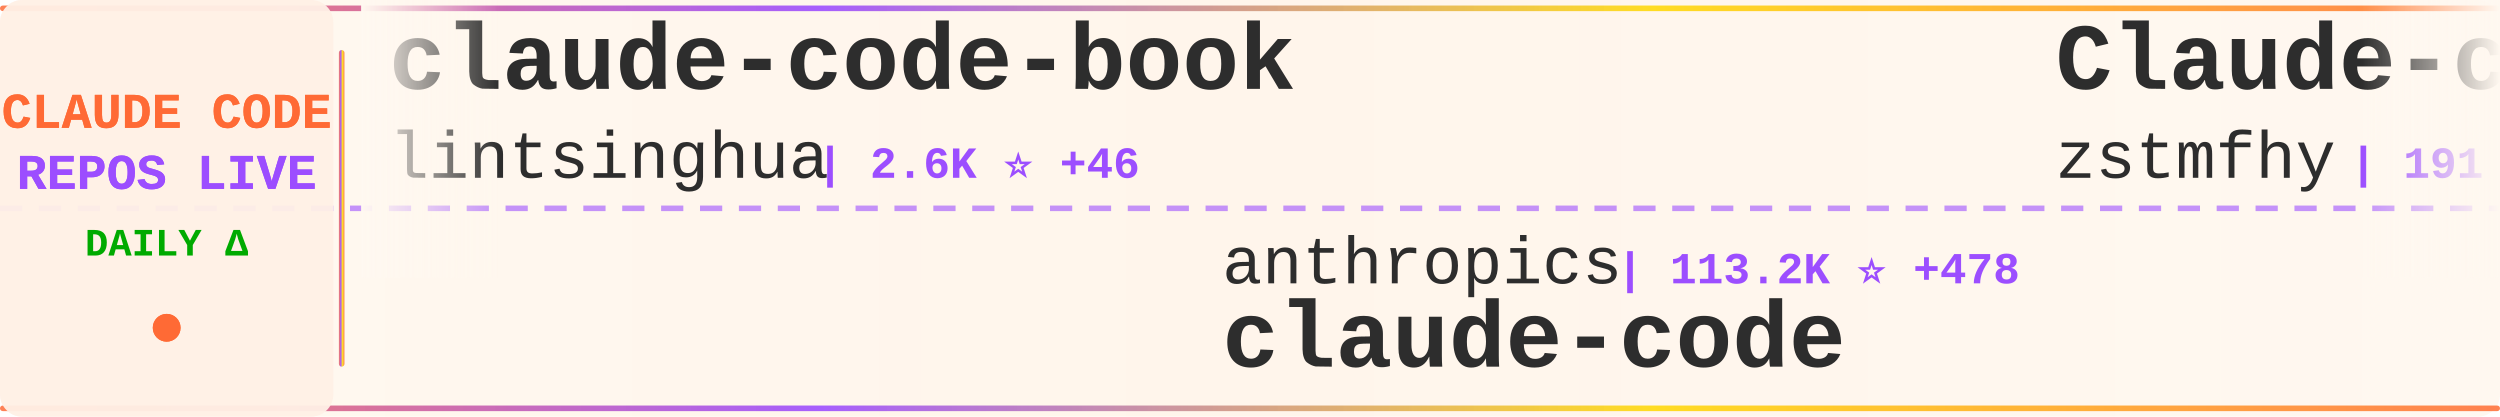
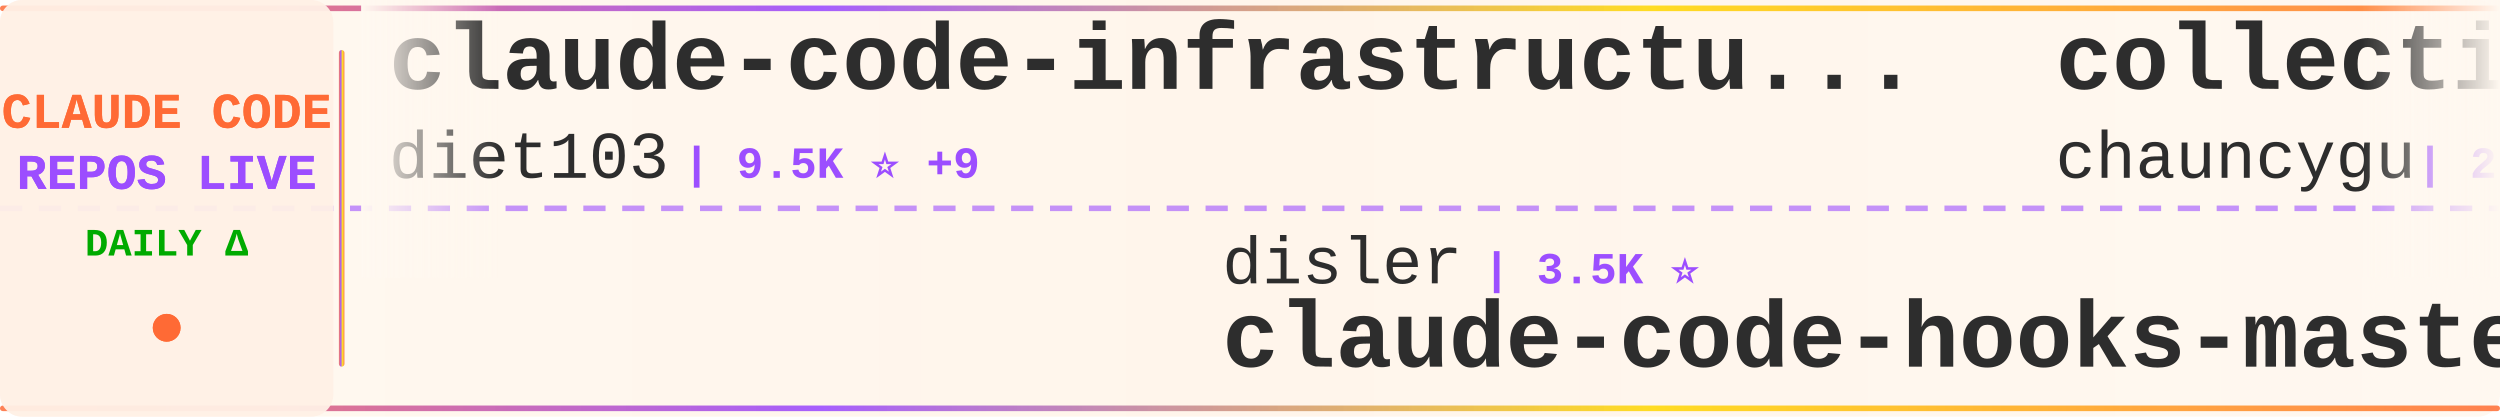
<svg xmlns="http://www.w3.org/2000/svg" width="900" height="150">
  <defs>
    <linearGradient id="tickerBg" x1="0%" y1="0%" x2="100%" y2="0%">
      <stop offset="0%" style="stop-color:#fff8f0;stop-opacity:0.98" />
      <stop offset="50%" style="stop-color:#fff5eb;stop-opacity:1" />
      <stop offset="100%" style="stop-color:#fff8f0;stop-opacity:0.98" />
    </linearGradient>
    <linearGradient id="borderGrad" x1="0%" y1="0%" x2="100%" y2="0%">
      <stop offset="0%" style="stop-color:#FF6B35;stop-opacity:0.85">
        <animate attributeName="stop-opacity" values="0.85;1;0.85" dur="2s" repeatCount="indefinite" />
      </stop>
      <stop offset="33%" style="stop-color:#9C4EFF;stop-opacity:0.9">
        <animate attributeName="stop-opacity" values="0.9;1;0.9" dur="2.2s" repeatCount="indefinite" />
      </stop>
      <stop offset="66%" style="stop-color:#FFD700;stop-opacity:0.85">
        <animate attributeName="stop-opacity" values="0.85;1;0.85" dur="1.8s" repeatCount="indefinite" />
      </stop>
      <stop offset="100%" style="stop-color:#FF6B35;stop-opacity:0.85">
        <animate attributeName="stop-opacity" values="0.85;1;0.85" dur="2s" repeatCount="indefinite" />
      </stop>
    </linearGradient>
    <filter id="textGlow">
      <feGaussianBlur stdDeviation="0.15" result="coloredBlur" />
      <feMerge>
        <feMergeNode in="coloredBlur" />
        <feMergeNode in="SourceGraphic" />
      </feMerge>
    </filter>
    <filter id="metricGlow">
      <feGaussianBlur stdDeviation="0.2" result="coloredBlur" />
      <feMerge>
        <feMergeNode in="coloredBlur" />
        <feMergeNode in="SourceGraphic" />
      </feMerge>
    </filter>
    <linearGradient id="leftFade" x1="0%" y1="0%" x2="100%" y2="0%">
      <stop offset="0%" style="stop-color:#fff8f0;stop-opacity:1" />
      <stop offset="100%" style="stop-color:#fff8f0;stop-opacity:0" />
    </linearGradient>
    <linearGradient id="rightFade" x1="0%" y1="0%" x2="100%" y2="0%">
      <stop offset="0%" style="stop-color:#fff8f0;stop-opacity:0" />
      <stop offset="100%" style="stop-color:#fff8f0;stop-opacity:1" />
    </linearGradient>
  </defs>
  <rect width="900" height="150" fill="url(#tickerBg)" rx="8" />
  <rect x="0" y="2" width="900" height="2" fill="url(#borderGrad)" rx="1" />
  <rect x="0" y="146" width="900" height="2" fill="url(#borderGrad)" rx="1" />
  <line x1="0" y1="75" x2="900" y2="75" stroke="#9C4EFF" stroke-width="2" stroke-dasharray="8 6" opacity="0.6" />
  <rect x="0" y="0" width="120" height="150" fill="#fff0e6" opacity="0.95" rx="8" />
  <text x="60" y="46" font-family="'Courier New', monospace" font-size="18" font-weight="bold" fill="#FF6B35" text-anchor="middle" filter="url(#textGlow)">
    CLAUDE CODE
  </text>
  <text x="60" y="68" font-family="'Courier New', monospace" font-size="18" font-weight="bold" fill="#9C4EFF" text-anchor="middle" filter="url(#textGlow)">
    REPOS LIVE
  </text>
  <text x="60" y="92" font-family="'Courier New', monospace" font-size="14" font-weight="bold" fill="#00aa00" text-anchor="middle">
    DAILY Δ
  </text>
  <circle cx="60" cy="118" r="5" fill="#FF6B35" filter="url(#metricGlow)">
    <animate attributeName="r" values="4;6;4" dur="1.5s" repeatCount="indefinite" />
    <animate attributeName="opacity" values="0.6;1;0.6" dur="1.5s" repeatCount="indefinite" />
  </circle>
  <rect x="122" y="18" width="2" height="114" fill="url(#borderGrad)" rx="1" />
  <clipPath id="tickerClip">
    <rect x="130" y="0" width="770" height="150" />
  </clipPath>
  <g clip-path="url(#tickerClip)">
    <g id="tickerItems">
      <animateTransform attributeName="transform" attributeType="XML" type="translate" from="0 0" to="-3000 0" dur="54s" repeatCount="indefinite" />
      <g transform="translate(0, 0)">
-         <text x="140" y="32" font-family="'Courier New', monospace" font-size="34" font-weight="bold" fill="#2d2d2d">claude-code-book</text>
-         <text x="140" y="64" font-family="'Courier New', monospace" font-size="24" font-weight="normal" fill="#2d2d2d" opacity="1.0">lintsinghua</text>
-         <text x="294" y="64" font-family="'Courier New', monospace" font-size="16" font-weight="bold" fill="#9C4EFF"> | 2.6K ⭐ +46</text>
+         <text x="140" y="32" font-family="'Courier New', monospace" font-size="34" font-weight="bold" fill="#2d2d2d">claude-code-infrastructu...</text>
+         <text x="140" y="64" font-family="'Courier New', monospace" font-size="24" font-weight="normal" fill="#2d2d2d" opacity="1.0">diet103</text>
+         <text x="246" y="64" font-family="'Courier New', monospace" font-size="16" font-weight="bold" fill="#9C4EFF"> | 9.5K ⭐ +9</text>
      </g>
      <g transform="translate(300, 0)">
-         <text x="140" y="102" font-family="'Courier New', monospace" font-size="24" font-weight="normal" fill="#2d2d2d" opacity="1.0">anthropics</text>
-         <text x="282" y="102" font-family="'Courier New', monospace" font-size="16" font-weight="bold" fill="#9C4EFF"> | 113.2K ⭐ +478</text>
-         <text x="140" y="132" font-family="'Courier New', monospace" font-size="34" font-weight="bold" fill="#2d2d2d">claude-code</text>
+         <text x="140" y="102" font-family="'Courier New', monospace" font-size="24" font-weight="normal" fill="#2d2d2d" opacity="1.0">disler</text>
+         <text x="234" y="102" font-family="'Courier New', monospace" font-size="16" font-weight="bold" fill="#9C4EFF"> | 3.5K ⭐</text>
+         <text x="140" y="132" font-family="'Courier New', monospace" font-size="34" font-weight="bold" fill="#2d2d2d">claude-code-hooks-master...</text>
      </g>
      <g transform="translate(600, 0)">
-         <text x="140" y="32" font-family="'Courier New', monospace" font-size="34" font-weight="bold" fill="#2d2d2d">Claude-code</text>
-         <text x="140" y="64" font-family="'Courier New', monospace" font-size="24" font-weight="normal" fill="#2d2d2d" opacity="1.0">zstmfhy</text>
-         <text x="246" y="64" font-family="'Courier New', monospace" font-size="16" font-weight="bold" fill="#9C4EFF"> | 191 ⭐</text>
+         <text x="140" y="32" font-family="'Courier New', monospace" font-size="34" font-weight="bold" fill="#2d2d2d">collection-claude-code-s...</text>
+         <text x="140" y="64" font-family="'Courier New', monospace" font-size="24" font-weight="normal" fill="#2d2d2d" opacity="1.0">chauncygu</text>
+         <text x="270" y="64" font-family="'Courier New', monospace" font-size="16" font-weight="bold" fill="#9C4EFF"> | 2.1K ⭐ +38</text>
      </g>
      <g transform="translate(900, 0)">
-         <text x="140" y="102" font-family="'Courier New', monospace" font-size="24" font-weight="normal" fill="#2d2d2d" opacity="1.0">feiskyer</text>
-         <text x="258" y="102" font-family="'Courier New', monospace" font-size="16" font-weight="bold" fill="#9C4EFF"> | 1.4K ⭐ +1</text>
-         <text x="140" y="132" font-family="'Courier New', monospace" font-size="34" font-weight="bold" fill="#2d2d2d">claude-code-settings</text>
+         <text x="140" y="102" font-family="'Courier New', monospace" font-size="24" font-weight="normal" fill="#2d2d2d" opacity="1.0">anthropics</text>
+         <text x="282" y="102" font-family="'Courier New', monospace" font-size="16" font-weight="bold" fill="#9C4EFF"> | 7.0K ⭐ +23</text>
+         <text x="140" y="132" font-family="'Courier New', monospace" font-size="34" font-weight="bold" fill="#2d2d2d">claude-code-action</text>
      </g>
      <g transform="translate(1200, 0)">
-         <text x="140" y="32" font-family="'Courier New', monospace" font-size="34" font-weight="bold" fill="#2d2d2d">claude-code-ultimate-gui...</text>
-         <text x="140" y="64" font-family="'Courier New', monospace" font-size="24" font-weight="normal" fill="#2d2d2d" opacity="1.0">FlorianBruniaux</text>
-         <text x="342" y="64" font-family="'Courier New', monospace" font-size="16" font-weight="bold" fill="#9C4EFF"> | 3.3K ⭐ +58</text>
+         <text x="140" y="32" font-family="'Courier New', monospace" font-size="34" font-weight="bold" fill="#2d2d2d">claurst</text>
+         <text x="140" y="64" font-family="'Courier New', monospace" font-size="24" font-weight="normal" fill="#2d2d2d" opacity="1.0">Kuberwastaken</text>
+         <text x="318" y="64" font-family="'Courier New', monospace" font-size="16" font-weight="bold" fill="#9C4EFF"> | 9.0K ⭐ +49</text>
      </g>
      <g transform="translate(1500, 0)">
-         <text x="140" y="102" font-family="'Courier New', monospace" font-size="24" font-weight="normal" fill="#2d2d2d" opacity="1.0">siteboon</text>
-         <text x="258" y="102" font-family="'Courier New', monospace" font-size="16" font-weight="bold" fill="#9C4EFF"> | 9.7K ⭐ +32</text>
-         <text x="140" y="132" font-family="'Courier New', monospace" font-size="34" font-weight="bold" fill="#2d2d2d">claudecodeui</text>
+         <text x="140" y="102" font-family="'Courier New', monospace" font-size="24" font-weight="normal" fill="#2d2d2d" opacity="1.0">rohitg00</text>
+         <text x="258" y="102" font-family="'Courier New', monospace" font-size="16" font-weight="bold" fill="#9C4EFF"> | 1.2K ⭐ +28</text>
+         <text x="140" y="132" font-family="'Courier New', monospace" font-size="34" font-weight="bold" fill="#2d2d2d">awesome-claude-code-tool...</text>
      </g>
      <g transform="translate(1800, 0)">
-         <text x="140" y="32" font-family="'Courier New', monospace" font-size="34" font-weight="bold" fill="#2d2d2d">Claude-Code-x-OpenClaw-G...</text>
-         <text x="140" y="64" font-family="'Courier New', monospace" font-size="24" font-weight="normal" fill="#2d2d2d" opacity="1.0">KimYx0207</text>
-         <text x="270" y="64" font-family="'Courier New', monospace" font-size="16" font-weight="bold" fill="#9C4EFF"> | 3.2K ⭐ +37</text>
+         <text x="140" y="32" font-family="'Courier New', monospace" font-size="34" font-weight="bold" fill="#2d2d2d">claude-code-tudou</text>
+         <text x="140" y="64" font-family="'Courier New', monospace" font-size="24" font-weight="normal" fill="#2d2d2d" opacity="1.0">AICoderTudou</text>
+         <text x="306" y="64" font-family="'Courier New', monospace" font-size="16" font-weight="bold" fill="#9C4EFF"> | 473 ⭐ +2</text>
      </g>
      <g transform="translate(2100, 0)">
-         <text x="140" y="102" font-family="'Courier New', monospace" font-size="24" font-weight="normal" fill="#2d2d2d" opacity="1.0">shareAI-lab</text>
-         <text x="294" y="102" font-family="'Courier New', monospace" font-size="16" font-weight="bold" fill="#9C4EFF"> | 52.5K ⭐ +635</text>
-         <text x="140" y="132" font-family="'Courier New', monospace" font-size="34" font-weight="bold" fill="#2d2d2d">learn-claude-code</text>
+         <text x="140" y="102" font-family="'Courier New', monospace" font-size="24" font-weight="normal" fill="#2d2d2d" opacity="1.0">eyaltoledano</text>
+         <text x="306" y="102" font-family="'Courier New', monospace" font-size="16" font-weight="bold" fill="#9C4EFF"> | 26.5K ⭐ +15</text>
+         <text x="140" y="132" font-family="'Courier New', monospace" font-size="34" font-weight="bold" fill="#2d2d2d">claude-task-master</text>
      </g>
      <g transform="translate(2400, 0)">
        <text x="140" y="32" font-family="'Courier New', monospace" font-size="34" font-weight="bold" fill="#2d2d2d">claude-code</text>
-         <text x="140" y="64" font-family="'Courier New', monospace" font-size="24" font-weight="normal" fill="#2d2d2d" opacity="1.0">chiragjoshi12</text>
-         <text x="318" y="64" font-family="'Courier New', monospace" font-size="16" font-weight="bold" fill="#9C4EFF"> | 185 ⭐ +1</text>
+         <text x="140" y="64" font-family="'Courier New', monospace" font-size="24" font-weight="normal" fill="#2d2d2d" opacity="1.0">isboyjc</text>
+         <text x="246" y="64" font-family="'Courier New', monospace" font-size="16" font-weight="bold" fill="#9C4EFF"> | 146 ⭐ +1</text>
      </g>
      <g transform="translate(2700, 0)">
-         <text x="140" y="102" font-family="'Courier New', monospace" font-size="24" font-weight="normal" fill="#2d2d2d" opacity="1.0">anthropics</text>
-         <text x="282" y="102" font-family="'Courier New', monospace" font-size="16" font-weight="bold" fill="#9C4EFF"> | 4.2K ⭐ +12</text>
-         <text x="140" y="132" font-family="'Courier New', monospace" font-size="34" font-weight="bold" fill="#2d2d2d">claude-code-security-rev...</text>
+         <text x="140" y="102" font-family="'Courier New', monospace" font-size="24" font-weight="normal" fill="#2d2d2d" opacity="1.0">oboard</text>
+         <text x="234" y="102" font-family="'Courier New', monospace" font-size="16" font-weight="bold" fill="#9C4EFF"> | 2.9K ⭐ +22</text>
+         <text x="140" y="132" font-family="'Courier New', monospace" font-size="34" font-weight="bold" fill="#2d2d2d">claude-code-rev</text>
      </g>
      <g transform="translate(3000, 0)">
-         <text x="140" y="32" font-family="'Courier New', monospace" font-size="34" font-weight="bold" fill="#2d2d2d">claude-code-book</text>
-         <text x="140" y="64" font-family="'Courier New', monospace" font-size="24" font-weight="normal" fill="#2d2d2d" opacity="1.0">lintsinghua</text>
-         <text x="294" y="64" font-family="'Courier New', monospace" font-size="16" font-weight="bold" fill="#9C4EFF"> | 2.6K ⭐ +46</text>
+         <text x="140" y="32" font-family="'Courier New', monospace" font-size="34" font-weight="bold" fill="#2d2d2d">claude-code-infrastructu...</text>
+         <text x="140" y="64" font-family="'Courier New', monospace" font-size="24" font-weight="normal" fill="#2d2d2d" opacity="1.0">diet103</text>
+         <text x="246" y="64" font-family="'Courier New', monospace" font-size="16" font-weight="bold" fill="#9C4EFF"> | 9.5K ⭐ +9</text>
      </g>
      <g transform="translate(3300, 0)">
-         <text x="140" y="102" font-family="'Courier New', monospace" font-size="24" font-weight="normal" fill="#2d2d2d" opacity="1.0">anthropics</text>
-         <text x="282" y="102" font-family="'Courier New', monospace" font-size="16" font-weight="bold" fill="#9C4EFF"> | 113.2K ⭐ +478</text>
-         <text x="140" y="132" font-family="'Courier New', monospace" font-size="34" font-weight="bold" fill="#2d2d2d">claude-code</text>
+         <text x="140" y="102" font-family="'Courier New', monospace" font-size="24" font-weight="normal" fill="#2d2d2d" opacity="1.0">disler</text>
+         <text x="234" y="102" font-family="'Courier New', monospace" font-size="16" font-weight="bold" fill="#9C4EFF"> | 3.5K ⭐</text>
+         <text x="140" y="132" font-family="'Courier New', monospace" font-size="34" font-weight="bold" fill="#2d2d2d">claude-code-hooks-master...</text>
      </g>
      <g transform="translate(3600, 0)">
-         <text x="140" y="32" font-family="'Courier New', monospace" font-size="34" font-weight="bold" fill="#2d2d2d">Claude-code</text>
-         <text x="140" y="64" font-family="'Courier New', monospace" font-size="24" font-weight="normal" fill="#2d2d2d" opacity="1.0">zstmfhy</text>
-         <text x="246" y="64" font-family="'Courier New', monospace" font-size="16" font-weight="bold" fill="#9C4EFF"> | 191 ⭐</text>
+         <text x="140" y="32" font-family="'Courier New', monospace" font-size="34" font-weight="bold" fill="#2d2d2d">collection-claude-code-s...</text>
+         <text x="140" y="64" font-family="'Courier New', monospace" font-size="24" font-weight="normal" fill="#2d2d2d" opacity="1.0">chauncygu</text>
+         <text x="270" y="64" font-family="'Courier New', monospace" font-size="16" font-weight="bold" fill="#9C4EFF"> | 2.1K ⭐ +38</text>
      </g>
      <g transform="translate(3900, 0)">
-         <text x="140" y="102" font-family="'Courier New', monospace" font-size="24" font-weight="normal" fill="#2d2d2d" opacity="1.0">feiskyer</text>
-         <text x="258" y="102" font-family="'Courier New', monospace" font-size="16" font-weight="bold" fill="#9C4EFF"> | 1.4K ⭐ +1</text>
-         <text x="140" y="132" font-family="'Courier New', monospace" font-size="34" font-weight="bold" fill="#2d2d2d">claude-code-settings</text>
+         <text x="140" y="102" font-family="'Courier New', monospace" font-size="24" font-weight="normal" fill="#2d2d2d" opacity="1.0">anthropics</text>
+         <text x="282" y="102" font-family="'Courier New', monospace" font-size="16" font-weight="bold" fill="#9C4EFF"> | 7.0K ⭐ +23</text>
+         <text x="140" y="132" font-family="'Courier New', monospace" font-size="34" font-weight="bold" fill="#2d2d2d">claude-code-action</text>
      </g>
    </g>
  </g>
  <rect x="130" y="0" width="50" height="100" fill="url(#leftFade)" />
  <rect x="850" y="0" width="50" height="100" fill="url(#rightFade)" />
</svg>
